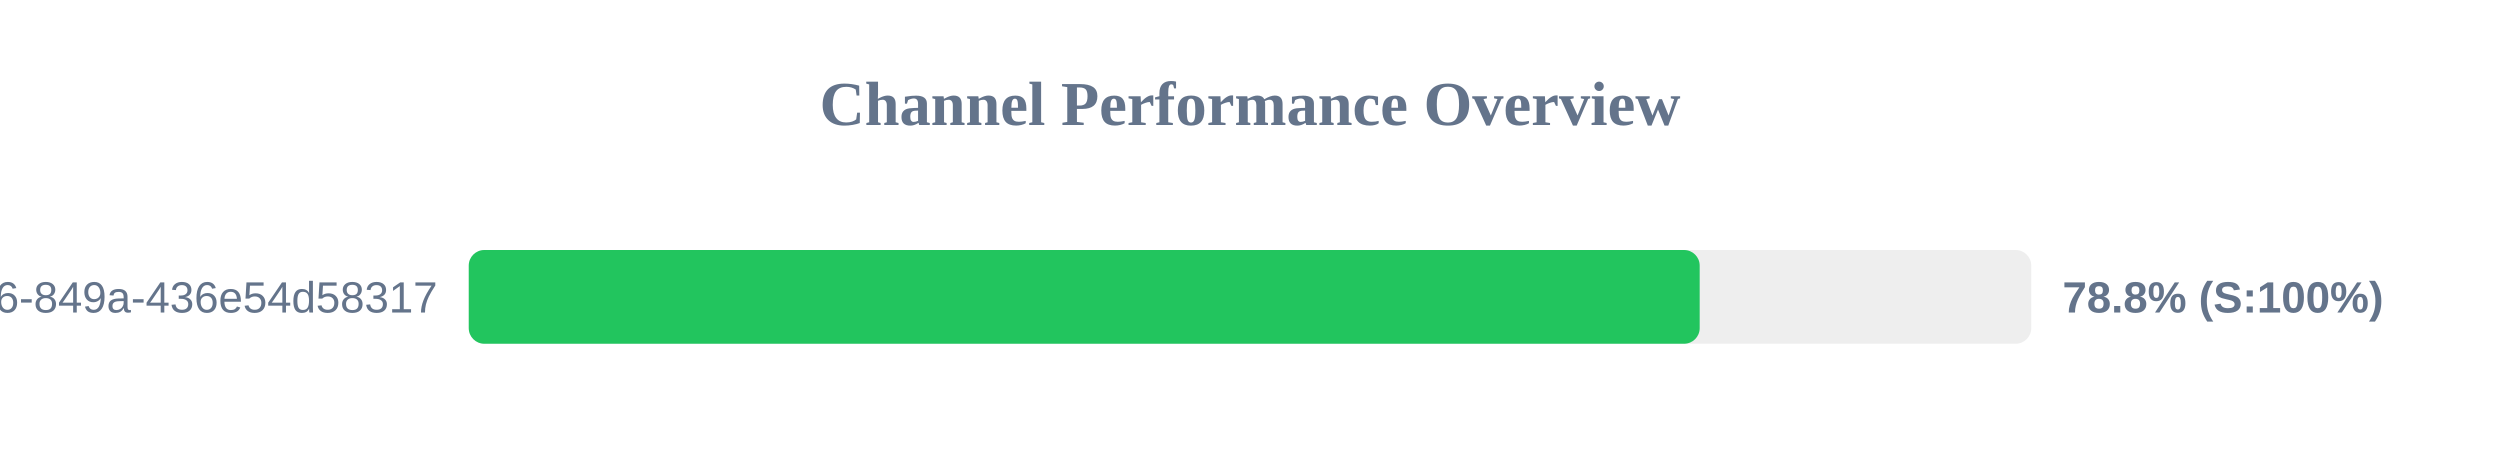
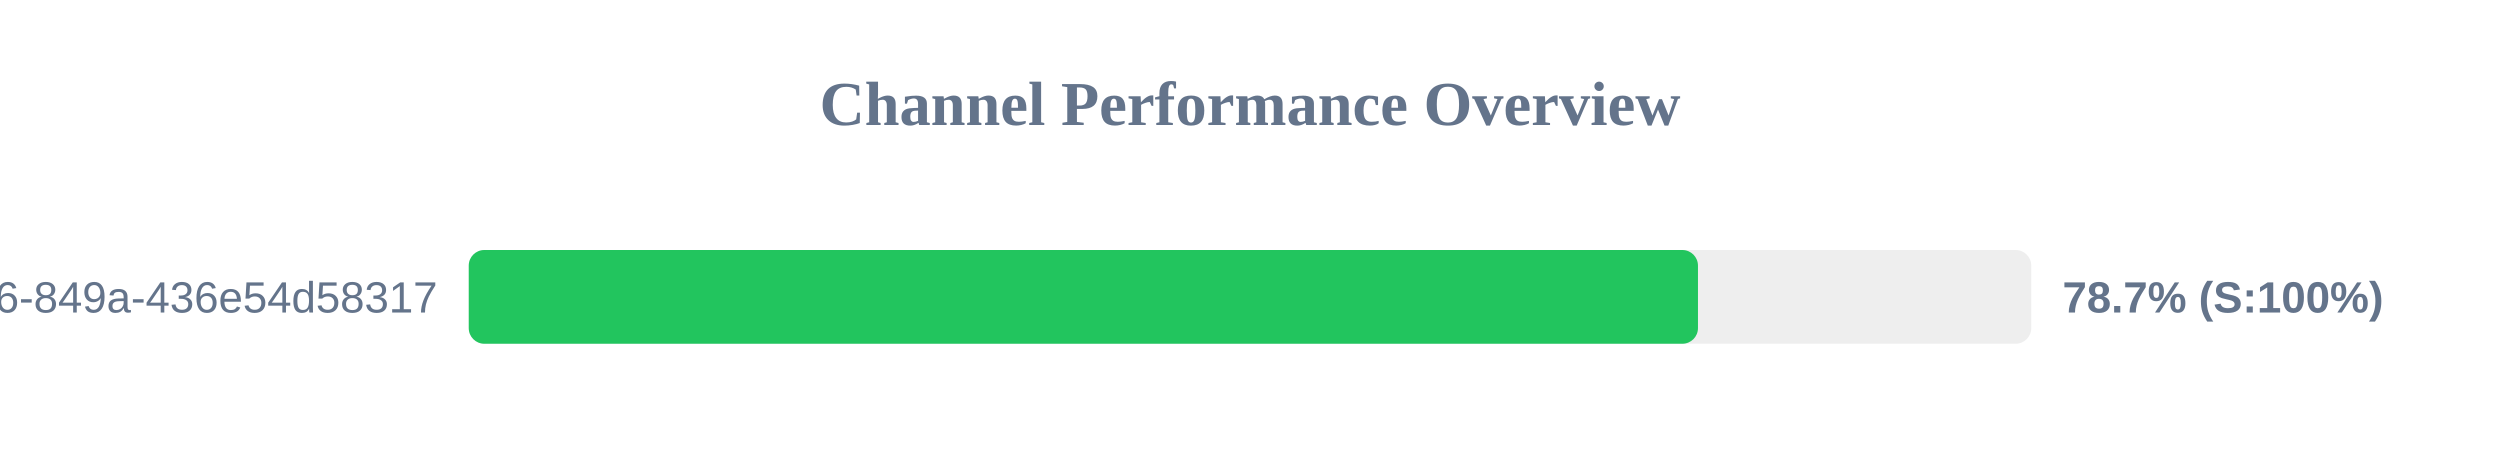
<svg xmlns="http://www.w3.org/2000/svg" width="800" height="150" version="1.1">
  <style>
        .row { font: 14px Arial; fill: #64748b; }
        .score { font: bold 14px Arial; fill: #64748b; }
    </style>
  <text x="400" y="40" text-anchor="middle" font-size="20px" font-weight="bold" fill="#64748b">Channel Performance Overview</text>
  <rect x="150" y="80" width="500" height="30" fill="#eee" rx="5" />
-   <rect x="150" y="80" width="393.9" height="30" fill="#22c55e" rx="5" />
+   <rect x="150" y="80" width="393.35" height="30" fill="#22c55e" rx="5" />
  <text x="140" y="100" text-anchor="end" class="row">?uuid=29fbd51f-03c8-4d76-849a-436e54d58317</text>
-   <text x="660" y="100" text-anchor="start" class="score">78.8% (S:100%)</text>
+   <text x="660" y="100" text-anchor="start" class="score">78.7% (S:100%)</text>
</svg>
